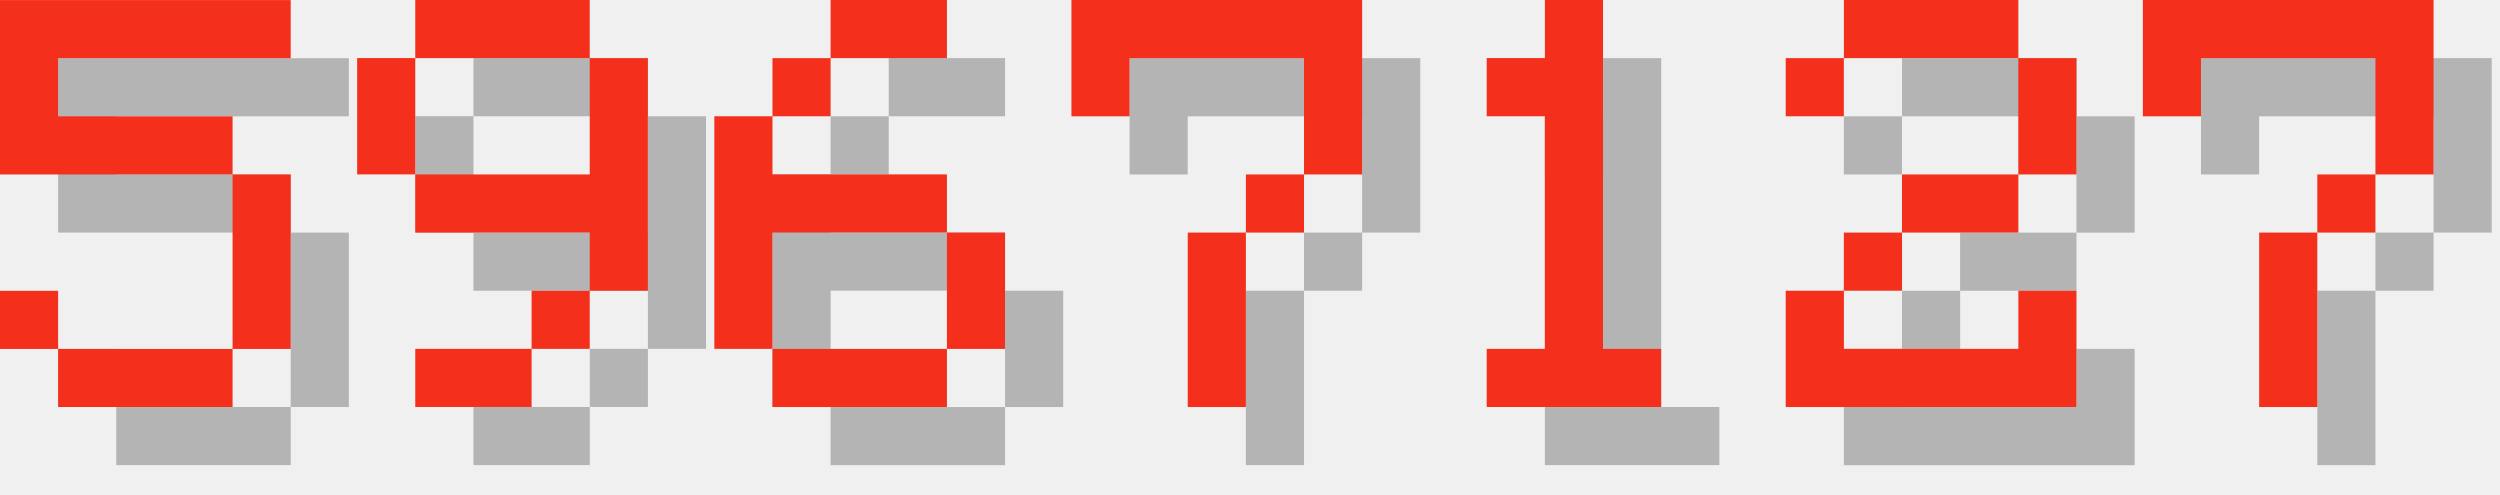
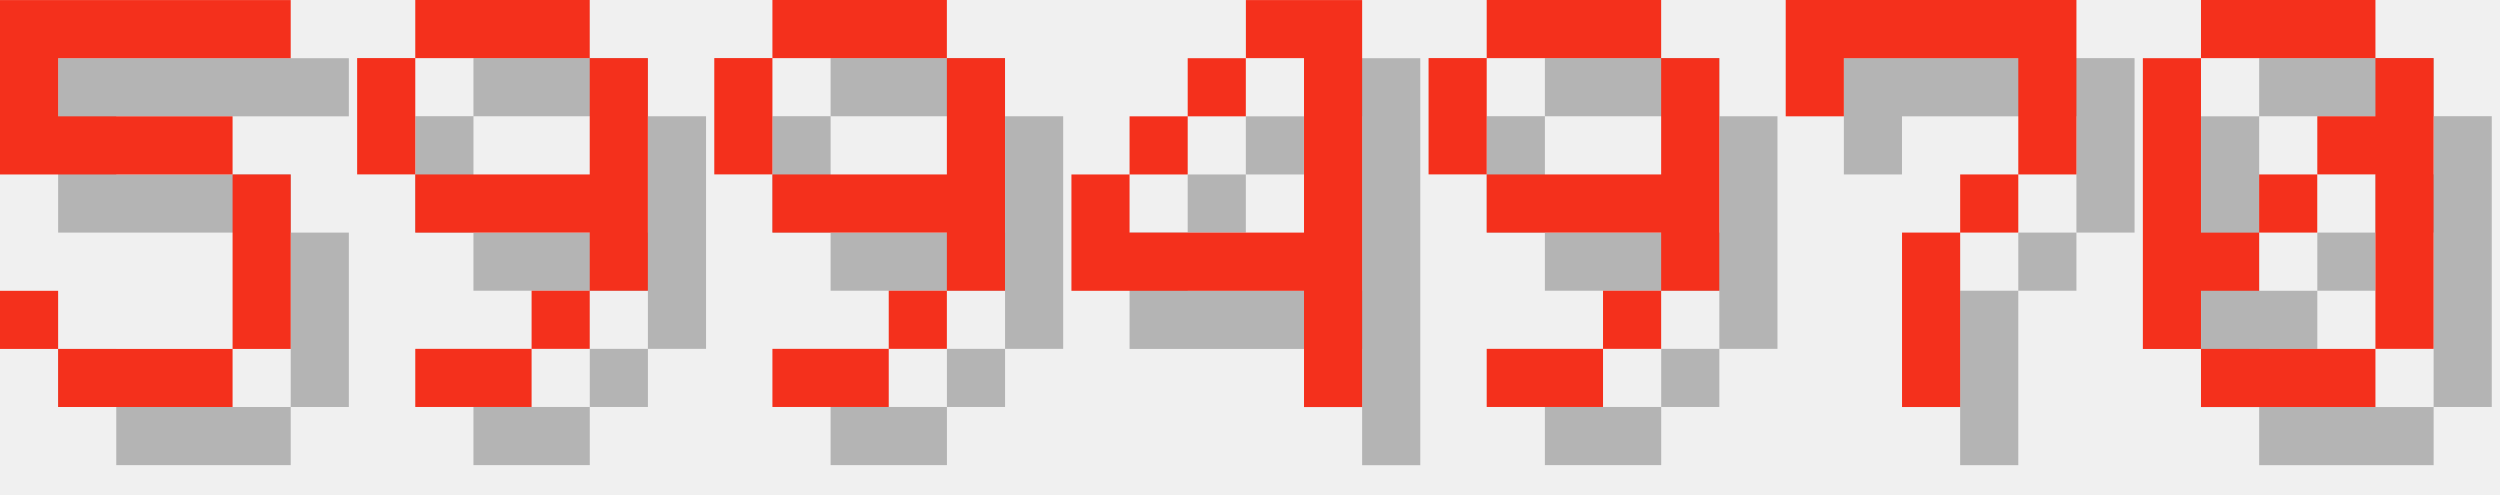
<svg xmlns="http://www.w3.org/2000/svg" version="1.1" width="182.0" height="36">
  <style>
        .text-foreground {
            fill: #F4301C;
        }
        .text-shadow {
            fill: #000000;
            fill-opacity: 0.25;
        }
    </style>
  <g class="digit" id="digit_5" transform="translate(0.0, 0), scale(4)">
    <path id="digit_5_shadow" class="text-shadow" d="m1.058 1.058v3.175h4.233v3.175h-3.175v-1.058h-1.058v1.058h1.058v1.058h3.175v-1.058h1.058v-3.175h-1.058v-1.058h-3.175v-1.058h4.233v-1.058h-5.292z" fill-opacity=".5" style="paint-order:stroke fill markers" />
    <path id="digit_5_fg" class="text-foreground" d="m0 0v3.175h4.233v3.175h-3.175v-1.058h-1.058v1.058h1.058v1.058h3.175v-1.058h1.058v-3.175h-1.058v-1.058h-3.175v-1.058h4.233v-1.058h-5.292z" fill="#fff" style="paint-order:stroke fill markers" />
  </g>
  <g class="digit" id="digit_9" transform="translate(26.0, 0), scale(4)">
    <path id="digit_9_shadow" class="text-shadow" d="m2.117 1.058v1.058h3.175v-1.058h-3.175zm3.175 1.058v2.117h-3.175v1.058h3.175v1.058h1.058v-4.233h-1.058zm0 4.233h-1.058v1.058h1.058v-1.058zm-1.058 1.058h-2.117v1.058h2.117v-1.058zm-2.117-3.175v-2.117h-1.058v2.117h1.058z" fill-opacity=".5" style="paint-order:stroke fill markers" />
    <path id="digit_9_fg" class="text-foreground" d="m1.058 0v1.058h3.175v-1.058h-3.175zm3.175 1.058v2.117h-3.175v1.058h3.175v1.058h1.058v-4.233h-1.058zm0 4.233h-1.058v1.058h1.058v-1.058zm-1.058 1.058h-2.117v1.058h2.117v-1.058zm-2.117-3.175v-2.117h-1.058v2.117h1.058z" fill="#fff" style="paint-order:stroke fill markers" />
  </g>
-   <g class="digit" id="digit_6" transform="translate(52.0, 0), scale(4)">
-     <path id="digit_6_shadow" class="text-shadow" d="m3.175 1.058v1.058h2.117v-1.058h-2.117zm0 1.058h-1.058v1.058h1.058v-1.058zm-1.058 1.058h-1.058v4.233h1.058v-2.117h3.175v-1.058h-3.175v-1.058zm3.175 2.117v2.117h1.058v-2.117h-1.058zm0 2.117h-3.175v1.058h3.175v-1.058z" fill-opacity=".5" style="paint-order:stroke fill markers" />
-     <path id="digit_6_fg" class="text-foreground" d="m2.117 0v1.058h2.117v-1.058h-2.117zm0 1.058h-1.058v1.058h1.058v-1.058zm-1.058 1.058h-1.058v4.233h1.058v-2.117h3.175v-1.058h-3.175v-1.058zm3.175 2.117v2.117h1.058v-2.117h-1.058zm0 2.117h-3.175v1.058h3.175v-1.058z" fill="#fff" style="paint-order:stroke fill markers" />
+   <g class="digit" id="digit_9" transform="translate(52.0, 0), scale(4)">
+     <path id="digit_9_shadow" class="text-shadow" d="m2.117 1.058v1.058h3.175v-1.058h-3.175zm3.175 1.058v2.117h-3.175v1.058h3.175v1.058h1.058v-4.233h-1.058zm0 4.233h-1.058v1.058h1.058v-1.058zm-1.058 1.058h-2.117v1.058h2.117v-1.058zm-2.117-3.175v-2.117h-1.058v2.117h1.058z" fill-opacity=".5" style="paint-order:stroke fill markers" />
+     <path id="digit_9_fg" class="text-foreground" d="m1.058 0v1.058h3.175v-1.058h-3.175zm3.175 1.058v2.117h-3.175v1.058h3.175v1.058h1.058v-4.233h-1.058zm0 4.233h-1.058v1.058h1.058v-1.058zm-1.058 1.058h-2.117v1.058h2.117v-1.058zm-2.117-3.175v-2.117h-1.058v2.117h1.058z" fill="#fff" style="paint-order:stroke fill markers" />
  </g>
-   <g class="digit" id="digit_7" transform="translate(78.0, 0), scale(4)">
+   <g class="digit" id="digit_4" transform="translate(78.0, 0), scale(4)">
+     <path id="digit_4_shadow" class="text-shadow" d="m4.233 1.058v1.058h1.058v3.175h-3.175v-1.058h-1.058v2.117h4.233v2.117h1.058v-7.408h-2.117zm-2.117 3.175h1.058v-1.058h-1.058v1.058zm1.058-1.058h1.058v-1.058h-1.058v1.058z" fill-opacity=".5" style="paint-order:stroke fill markers" />
+     <path id="digit_4_fg" class="text-foreground" d="m3.175 0v1.058h1.058v3.175h-3.175v-1.058h-1.058v2.117h4.233v2.117h1.058v-7.408h-2.117zm-2.117 3.175h1.058v-1.058h-1.058v1.058zm1.058-1.058h1.058v-1.058h-1.058v1.058z" fill="#fff" style="paint-order:stroke fill markers" />
+   </g>
+   <g class="digit" id="digit_9" transform="translate(104.0, 0), scale(4)">
+     <path id="digit_9_shadow" class="text-shadow" d="m2.117 1.058v1.058h3.175v-1.058h-3.175zm3.175 1.058v2.117h-3.175v1.058h3.175v1.058h1.058v-4.233h-1.058zm0 4.233h-1.058v1.058h1.058v-1.058zm-1.058 1.058h-2.117v1.058h2.117v-1.058zm-2.117-3.175v-2.117h-1.058v2.117h1.058z" fill-opacity=".5" style="paint-order:stroke fill markers" />
+     <path id="digit_9_fg" class="text-foreground" d="m1.058 0v1.058h3.175v-1.058h-3.175zm3.175 1.058v2.117h-3.175v1.058h3.175v1.058h1.058v-4.233h-1.058zm0 4.233h-1.058v1.058h1.058v-1.058zm-1.058 1.058h-2.117v1.058h2.117v-1.058zm-2.117-3.175v-2.117h-1.058v2.117h1.058z" fill="#fff" style="paint-order:stroke fill markers" />
+   </g>
+   <g class="digit" id="digit_7" transform="translate(130.0, 0), scale(4)">
    <path id="digit_7_shadow" class="text-shadow" d="m1.058 1.058 2e-6 2.117h1.058v-1.058h3.175v1.058l2e-7 1.058h-1.058v1.058h-1.058l4e-7 3.175 1.058 1e-7v-3.175h1.058v-1.058h1.058l5e-7 -1.058v-2.117z" fill-opacity=".5" style="paint-order:stroke fill markers" />
    <path id="digit_7_fg" class="text-foreground" d="m0 0 2e-6 2.117h1.058v-1.058h3.175v1.058l2e-7 1.058h-1.058v1.058h-1.058l4e-7 3.175 1.058 1e-7v-3.175h1.058v-1.058h1.058l5e-7 -1.058v-2.117z" fill="#fff" style="paint-order:stroke fill markers" />
  </g>
-   <g class="digit" id="digit_1" transform="translate(104.0, 0), scale(4)">
-     <path id="digit_1_shadow" class="text-shadow" d="m2.117 2.117v1.058h1.058v4.233h-1.058v1.058h3.175v-1.058h-1.058v-6.35h-1.058v1.058h-1.058z" fill-opacity=".5" style="paint-order:stroke fill markers" />
-     <path id="digit_1_fg" class="text-foreground" d="m1.058 1.058v1.058h1.058v4.233h-1.058v1.058h3.175v-1.058h-1.058v-6.35h-1.058v1.058h-1.058z" fill="#fff" style="paint-order:stroke fill markers" />
-   </g>
-   <g class="digit" id="digit_2" transform="translate(130.0, 0), scale(4)">
-     <path id="digit_2_shadow" class="text-shadow" d="m1.058 2.117v1.058h1.058v-1.058h3.175v2.117h-2.117v1.058h-1.058v1.058h-1.058v2.117h5.292v-2.117h-1.058v1.058h-3.175v-1.058h1.058v-1.058h2.117v-1.058h1.058v-2.117h-1.058v-1.058h-3.175v1.058h-1.058z" fill-opacity=".5" style="paint-order:stroke fill markers" />
-     <path id="digit_2_fg" class="text-foreground" d="m0 1.058v1.058h1.058v-1.058h3.175v2.117h-2.117v1.058h-1.058v1.058h-1.058v2.117h5.292v-2.117h-1.058v1.058h-3.175v-1.058h1.058v-1.058h2.117v-1.058h1.058v-2.117h-1.058v-1.058h-3.175v1.058h-1.058z" fill="#fff" style="paint-order:stroke fill markers" />
-   </g>
-   <g class="digit" id="digit_7" transform="translate(156.0, 0), scale(4)">
-     <path id="digit_7_shadow" class="text-shadow" d="m1.058 1.058 2e-6 2.117h1.058v-1.058h3.175v1.058l2e-7 1.058h-1.058v1.058h-1.058l4e-7 3.175 1.058 1e-7v-3.175h1.058v-1.058h1.058l5e-7 -1.058v-2.117z" fill-opacity=".5" style="paint-order:stroke fill markers" />
-     <path id="digit_7_fg" class="text-foreground" d="m0 0 2e-6 2.117h1.058v-1.058h3.175v1.058l2e-7 1.058h-1.058v1.058h-1.058l4e-7 3.175 1.058 1e-7v-3.175h1.058v-1.058h1.058l5e-7 -1.058v-2.117z" fill="#fff" style="paint-order:stroke fill markers" />
+   <g class="digit" id="digit_0" transform="translate(156.0, 0), scale(4)">
+     <path id="digit_0_shadow" class="text-shadow" d="m2.117 1.058v1.058h3.175v-1.058h-3.175zm3.175 1.058v1.058h-1.058v1.058h1.058v3.175h1.058v-5.292h-1.058zm0 5.292h-3.175v1.058h3.175v-1.058zm-3.175 0v-1.058h1.058v-1.058h-1.058v-3.175h-1.058v5.292h1.058zm1.058-2.117h1.058v-1.058h-1.058v1.058z" fill-opacity=".5" style="paint-order:stroke fill markers" />
+     <path id="digit_0_fg" class="text-foreground" d="m1.058 0v1.058h3.175v-1.058h-3.175zm3.175 1.058v1.058h-1.058v1.058h1.058v3.175h1.058v-5.292h-1.058zm0 5.292h-3.175v1.058h3.175v-1.058zm-3.175 0v-1.058h1.058v-1.058h-1.058v-3.175h-1.058v5.292h1.058zm1.058-2.117h1.058v-1.058h-1.058v1.058z" fill="#fff" style="paint-order:stroke fill markers" />
  </g>
</svg>
